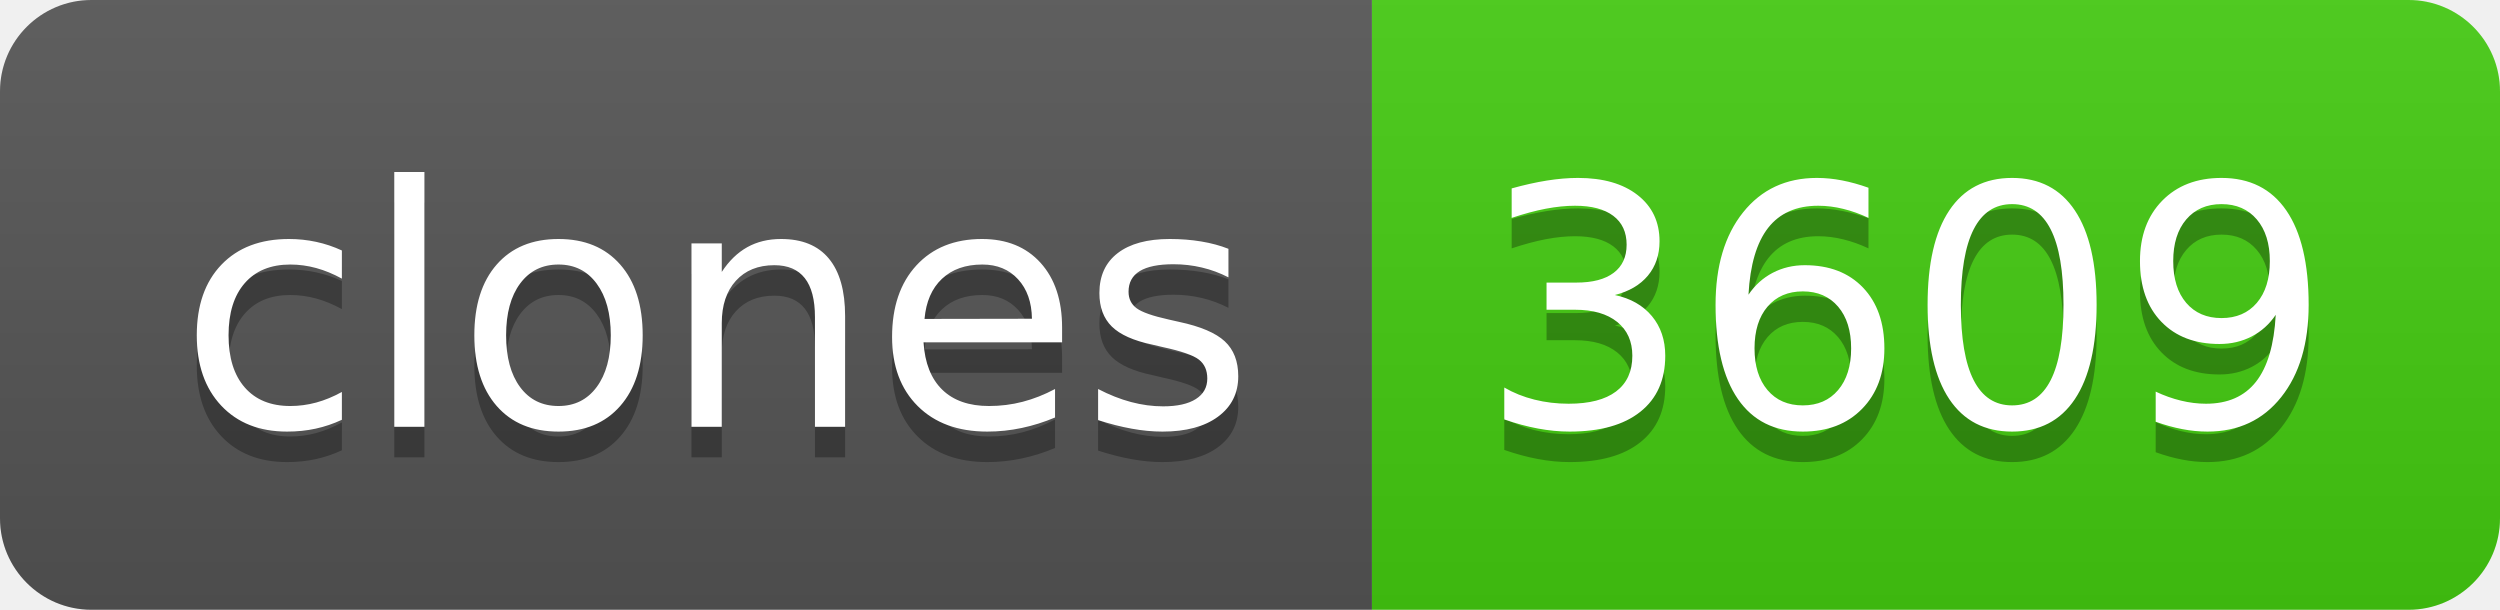
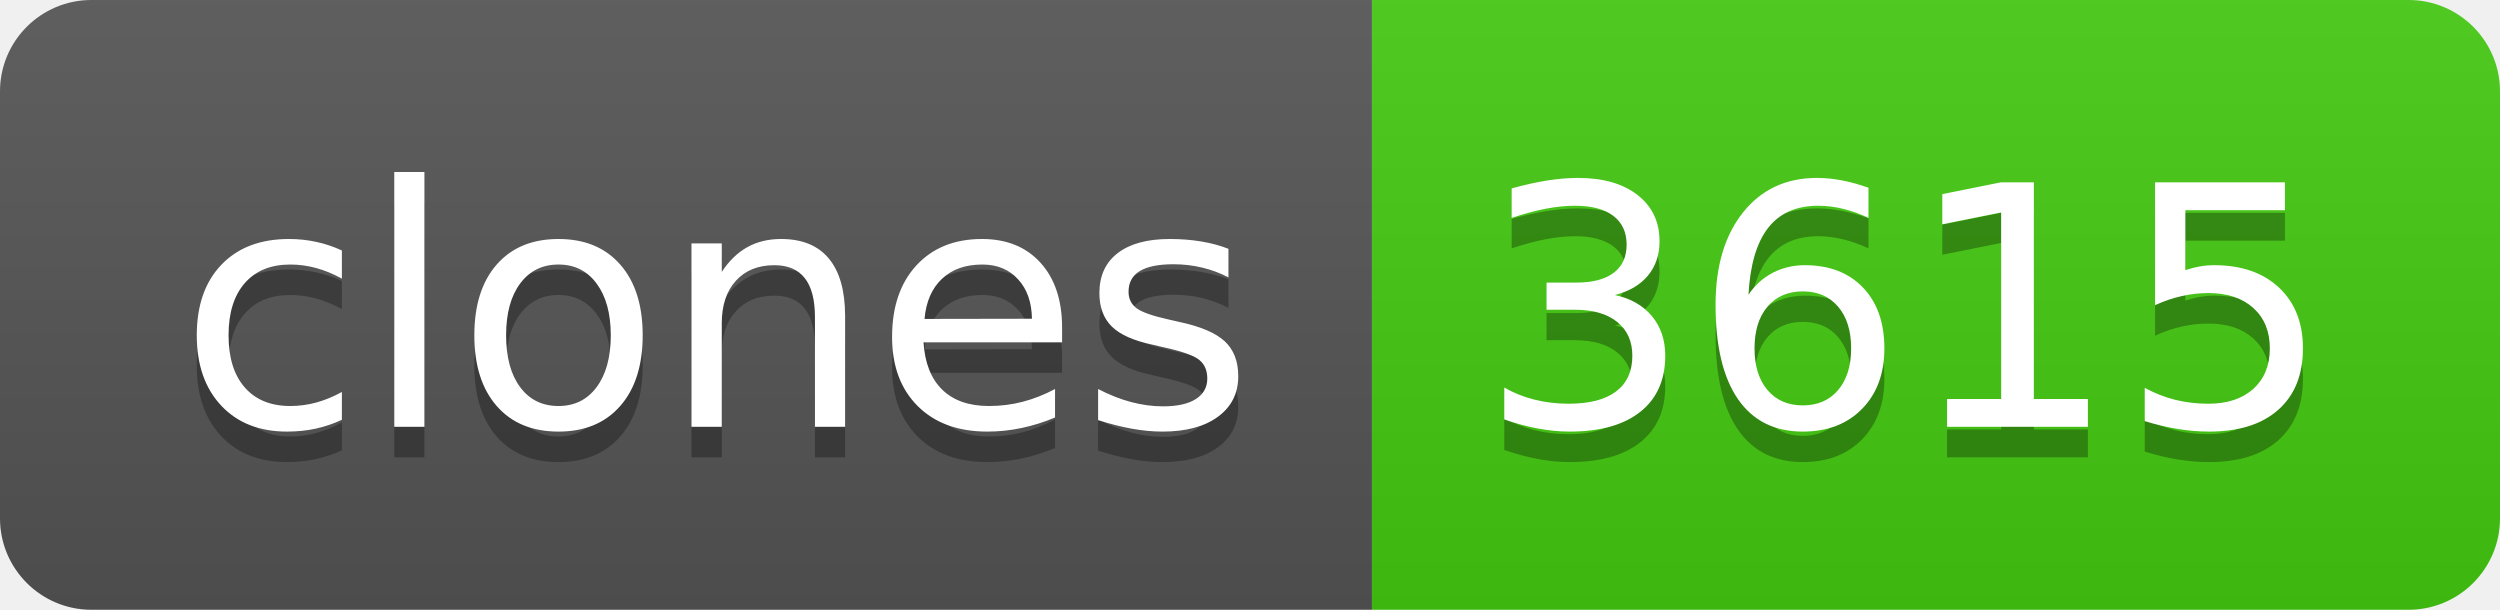
- <svg xmlns="http://www.w3.org/2000/svg" width="82" height="20" role="img" aria-label="clones: 3609">
+ <svg xmlns="http://www.w3.org/2000/svg" width="82" height="20" role="img" aria-label="clones: 3615">
  <linearGradient id="s" x2="0" y2="100%">
    <stop offset="0" stop-color="#bbb" stop-opacity=".1" />
    <stop offset="1" stop-opacity=".1" />
  </linearGradient>
  <clipPath id="r">
    <rect width="82" height="20" rx="3" fill="#fff" />
  </clipPath>
  <g clip-path="url(#r)">
    <rect width="45" height="20" fill="#555" />
    <rect x="45" width="37" height="20" fill="#4c1" />
    <rect width="82" height="20" fill="url(#s)" />
  </g>
  <g fill="#fff" text-anchor="middle" font-family="Verdana,Geneva,DejaVu Sans,sans-serif" text-rendering="geometricPrecision" font-size="110">
    <text aria-hidden="true" x="235" y="150" fill="#010101" fill-opacity=".3" transform="scale(.1)" textLength="350">clones</text>
    <text x="235" y="140" transform="scale(.1)" fill="#fff" textLength="350">clones</text>
-     <text aria-hidden="true" x="625" y="150" fill="#010101" fill-opacity=".3" transform="scale(.1)" textLength="270">3609</text>
-     <text x="625" y="140" transform="scale(.1)" fill="#fff" textLength="270">3609</text>
+     <text aria-hidden="true" x="625" y="150" fill="#010101" fill-opacity=".3" transform="scale(.1)" textLength="270">3615</text>
+     <text x="625" y="140" transform="scale(.1)" fill="#fff" textLength="270">3615</text>
  </g>
</svg>
